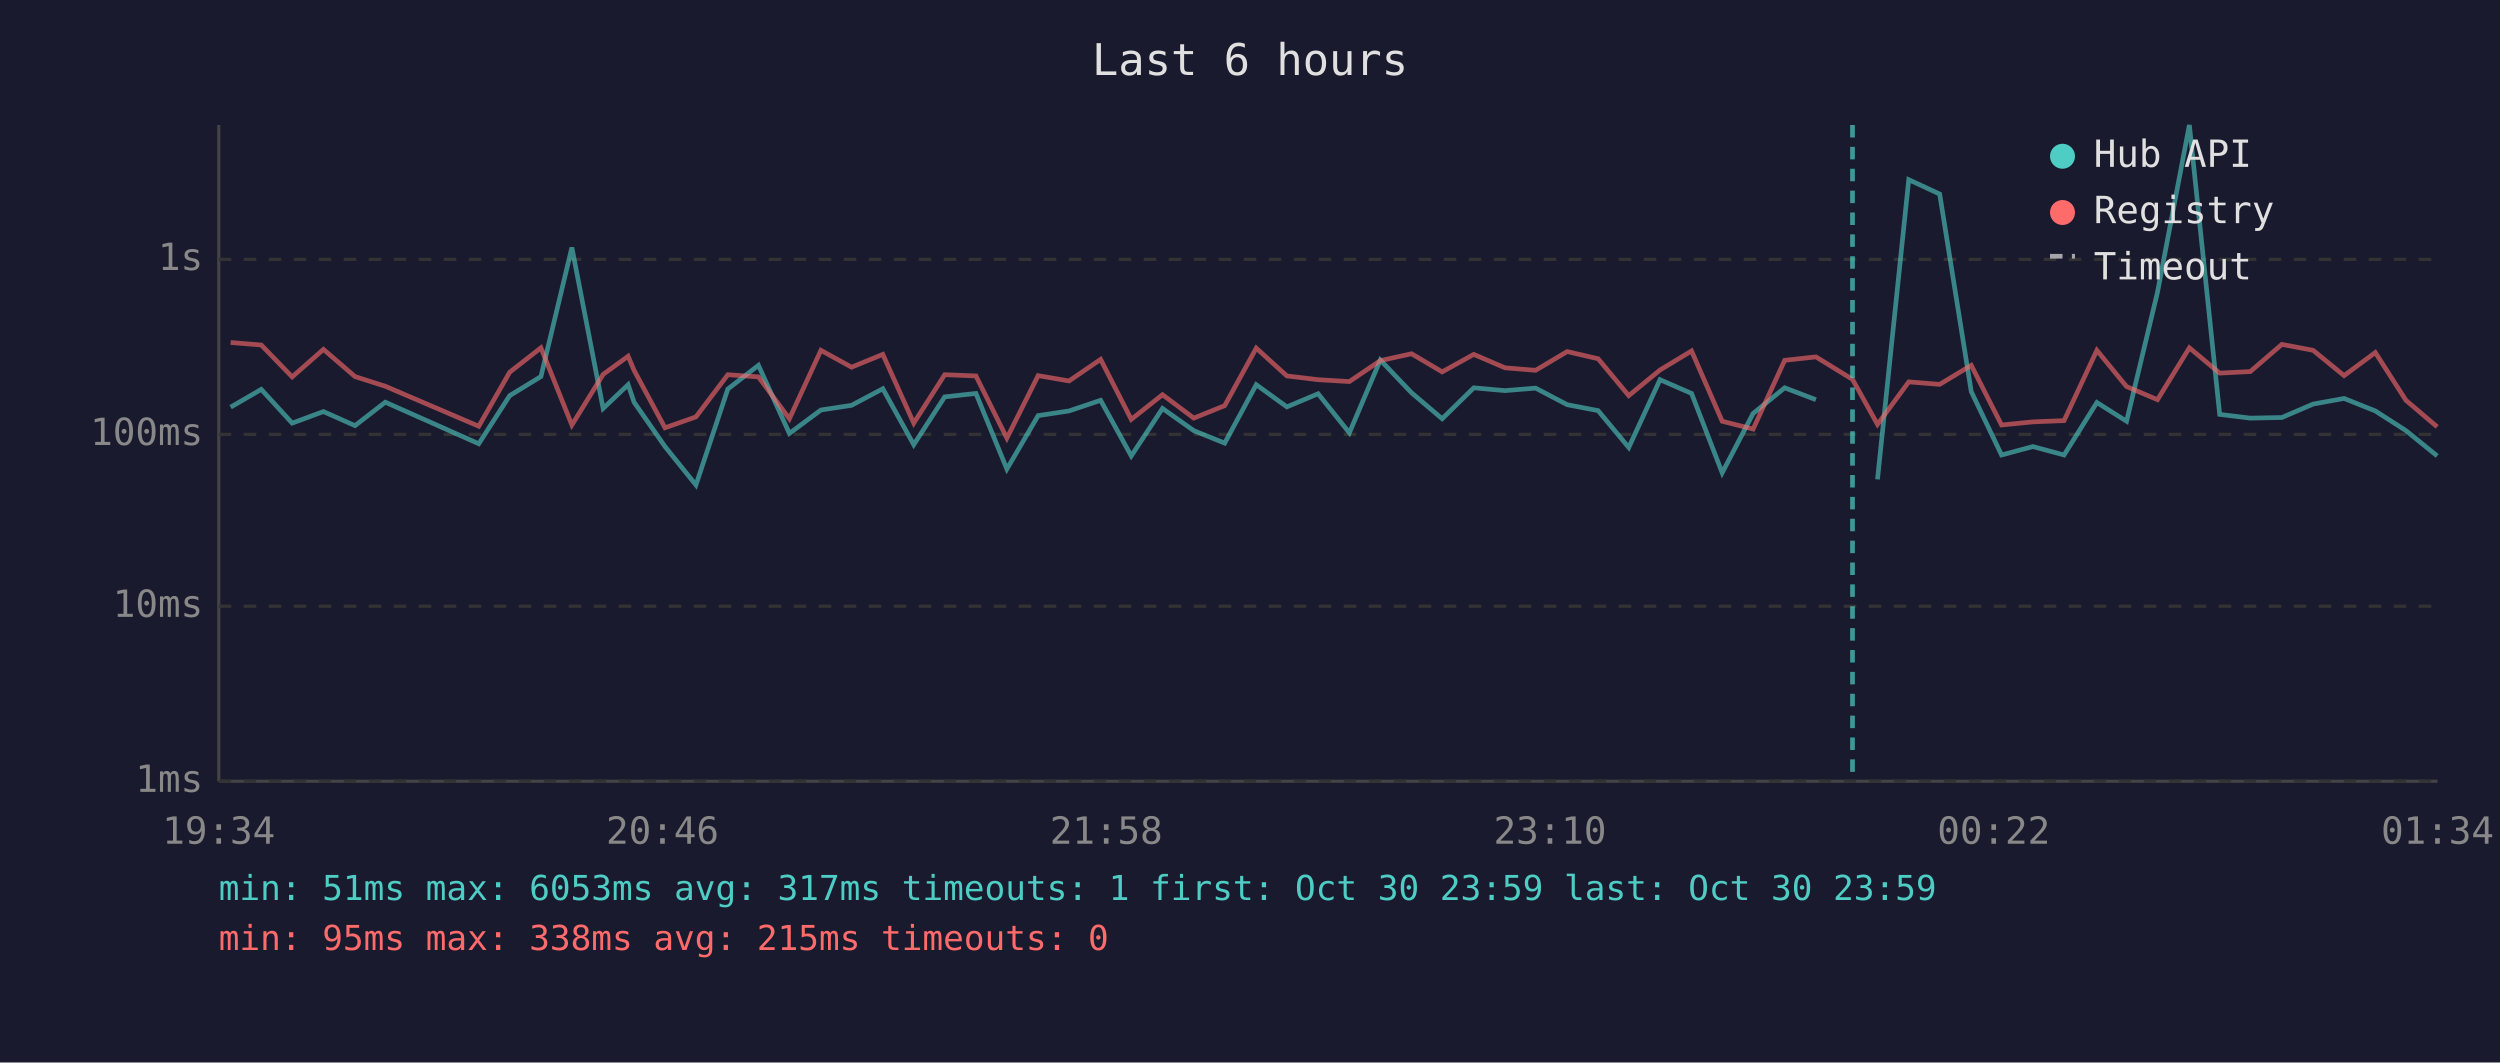
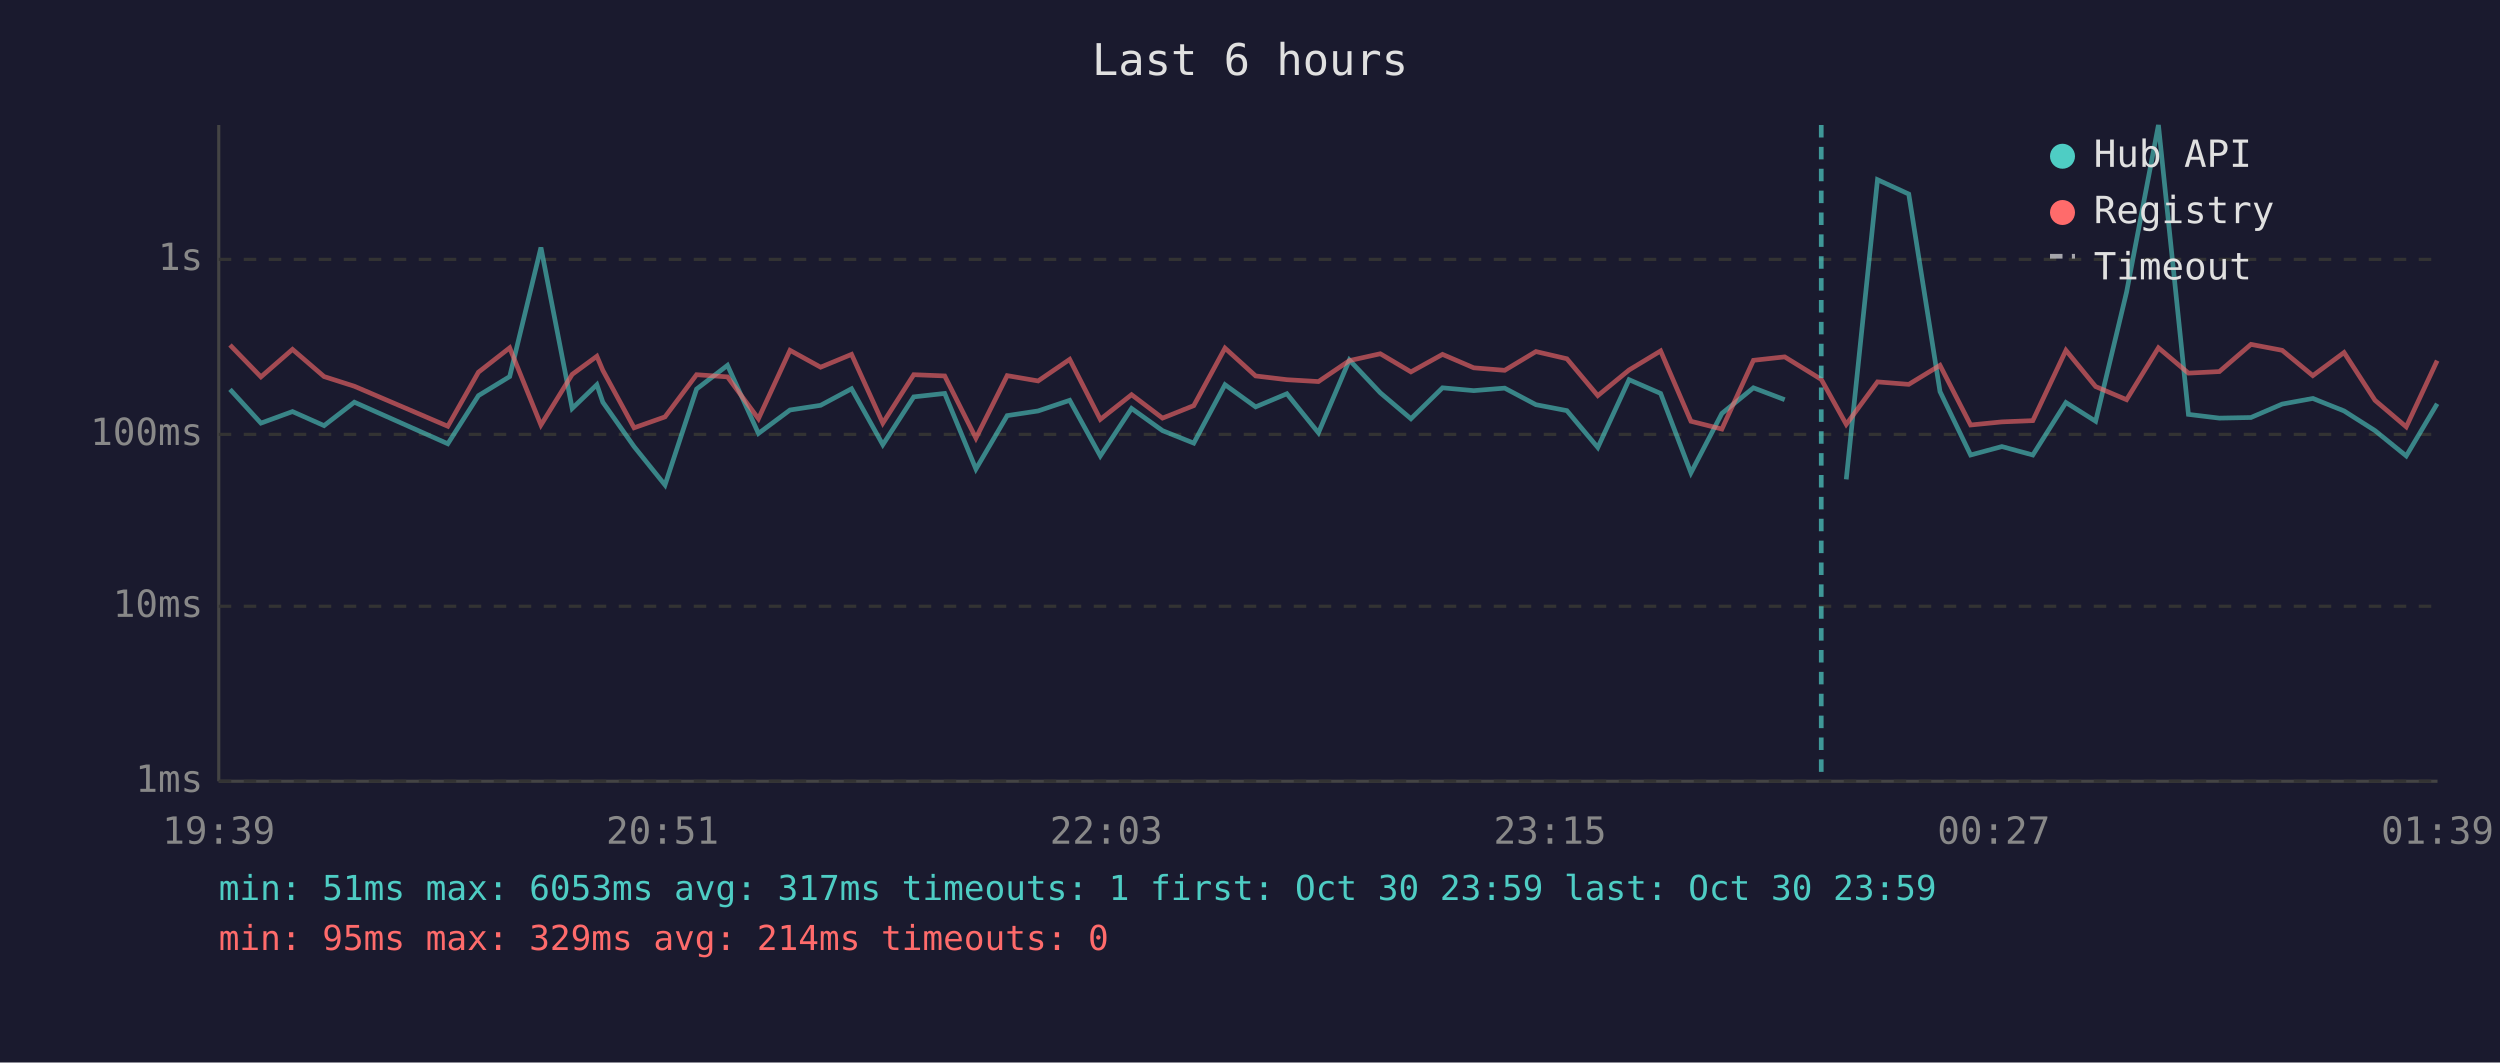
<svg xmlns="http://www.w3.org/2000/svg" viewBox="0 0 800 340" font-family="monospace" font-size="12">
  <rect width="800" height="340" fill="#1a1a2e" />
  <text x="400" y="24" fill="#e0e0e0" font-size="14" text-anchor="middle">Last 6 hours</text>
  <line x1="70" y1="40" x2="70" y2="250" stroke="#444" stroke-width="1" />
  <line x1="70" y1="250" x2="780" y2="250" stroke="#444" stroke-width="1" />
  <line x1="70" y1="250" x2="780" y2="250" stroke="#333" stroke-width="1" stroke-dasharray="4" />
  <text x="65" y="250" fill="#888" text-anchor="end" dominant-baseline="middle">1ms</text>
  <line x1="70" y1="194" x2="780" y2="194" stroke="#333" stroke-width="1" stroke-dasharray="4" />
  <text x="65" y="194" fill="#888" text-anchor="end" dominant-baseline="middle">10ms</text>
  <line x1="70" y1="139" x2="780" y2="139" stroke="#333" stroke-width="1" stroke-dasharray="4" />
  <text x="65" y="139" fill="#888" text-anchor="end" dominant-baseline="middle">100ms</text>
  <line x1="70" y1="83" x2="780" y2="83" stroke="#333" stroke-width="1" stroke-dasharray="4" />
  <text x="65" y="83" fill="#888" text-anchor="end" dominant-baseline="middle">1s</text>
-   <text x="70" y="270" fill="#888" text-anchor="middle">19:34</text>
-   <text x="212" y="270" fill="#888" text-anchor="middle">20:46</text>
-   <text x="354" y="270" fill="#888" text-anchor="middle">21:58</text>
-   <text x="496" y="270" fill="#888" text-anchor="middle">23:10</text>
-   <text x="638" y="270" fill="#888" text-anchor="middle">00:22</text>
-   <text x="780" y="270" fill="#888" text-anchor="middle">01:34</text>
-   <polyline points="73.8,130.3 83.6,124.6 93.5,135.4 103.5,131.7 113.6,136.2 123.3,128.7 153.2,142.0 163.1,126.6 173.1,120.5 183.0,79.2 193.0,130.7 201.0,123.1 202.9,128.7 212.8,142.9 222.7,155.2 232.9,124.5 242.7,116.9 252.6,138.7 262.7,131.2 272.5,129.7 282.5,124.4 292.4,142.3 302.3,127.0 312.3,125.9 322.2,150.1 332.2,133.0 342.1,131.5 352.2,128.1 362.0,145.9 372.0,130.7 382.0,137.8 391.9,141.8 402.0,123.1 411.8,130.2 421.8,126.0 431.8,138.5 441.7,115.2 451.7,125.7 461.5,134.0 471.6,124.1 481.6,125.0 491.4,124.2 501.5,129.5 511.4,131.4 521.2,143.2 531.2,121.5 541.3,125.9 551.1,151.3 561.0,132.3 571.1,124.1 581.1,127.9" fill="none" stroke="#4ecdc4" stroke-width="1.5" opacity="0.6" />
-   <polyline points="600.8,153.4 610.8,57.5 620.7,62.1 630.8,125.3 640.5,145.6 650.5,142.9 660.5,145.6 671.0,128.8 680.5,134.8 690.4,93.5 700.6,40.0 710.3,132.6 720.1,133.8 730.2,133.6 740.2,129.3 750.1,127.5 760.1,131.5 769.9,137.8 779.9,145.9" fill="none" stroke="#4ecdc4" stroke-width="1.5" opacity="0.6" />
-   <polyline points="73.8,109.6 83.6,110.4 93.5,120.6 103.5,111.8 113.6,120.5 123.3,123.6 153.2,136.4 163.1,119.1 173.1,111.3 183.0,136.0 193.0,119.8 201.0,114.0 202.9,118.5 212.8,136.9 222.7,133.4 232.9,119.9 242.7,120.6 252.6,134.0 262.7,112.1 272.5,117.5 282.5,113.4 292.4,135.4 302.3,119.9 312.3,120.3 322.2,140.2 332.2,120.2 342.1,121.9 352.2,115.0 362.0,134.2 372.0,126.3 382.0,133.8 391.9,129.8 402.0,111.4 411.8,120.3 421.8,121.5 431.8,122.1 441.7,115.4 451.7,113.2 461.5,119.0 471.6,113.4 481.6,117.7 491.4,118.5 501.5,112.5 511.4,114.8 521.2,126.6 531.2,118.4 541.3,112.3 551.1,134.8 561.0,137.3 571.1,115.3 581.1,114.2 592.8,121.4 600.8,135.8 610.8,122.2 620.7,123.0 630.8,116.9 640.5,136.0 650.5,135.0 660.5,134.6 671.0,112.1 680.5,123.7 690.4,127.9 700.6,111.3 710.3,119.4 720.1,118.9 730.2,110.2 740.2,112.1 750.1,120.2 760.1,112.8 769.9,128.1 779.9,136.6" fill="none" stroke="#ff6b6b" stroke-width="1.5" opacity="0.6" />
-   <line x1="592.8" y1="40" x2="592.8" y2="250" stroke="#4ecdc4" stroke-width="1.5" stroke-dasharray="4,3" opacity="0.7" />
+   <text x="70" y="270" fill="#888" text-anchor="middle">19:39</text>
+   <text x="212" y="270" fill="#888" text-anchor="middle">20:51</text>
+   <text x="354" y="270" fill="#888" text-anchor="middle">22:03</text>
+   <text x="496" y="270" fill="#888" text-anchor="middle">23:15</text>
+   <text x="638" y="270" fill="#888" text-anchor="middle">00:27</text>
+   <text x="780" y="270" fill="#888" text-anchor="middle">01:39</text>
+   <polyline points="73.6,124.6 83.5,135.4 93.6,131.7 103.7,136.2 113.4,128.7 143.3,142.0 153.1,126.6 163.1,120.5 173.1,79.2 183.1,130.7 191.0,123.1 192.9,128.7 202.9,142.9 212.8,155.2 222.9,124.5 232.8,116.9 242.7,138.7 252.8,131.2 262.6,129.7 272.5,124.4 282.5,142.3 292.4,127.0 302.3,125.9 312.3,150.1 322.3,133.0 332.2,131.5 342.3,128.1 352.1,145.9 362.1,130.7 372.0,137.8 382.0,141.8 392.0,123.1 401.8,130.2 411.8,126.0 421.9,138.5 431.8,115.2 441.7,125.7 451.5,134.0 461.6,124.1 471.6,125.0 481.5,124.2 491.5,129.5 501.4,131.4 511.3,143.2 521.3,121.5 531.4,125.9 541.1,151.3 551.0,132.3 561.1,124.1 571.1,127.9" fill="none" stroke="#4ecdc4" stroke-width="1.5" opacity="0.6" />
+   <polyline points="590.8,153.4 600.8,57.5 610.8,62.1 620.8,125.3 630.6,145.6 640.6,142.9 650.5,145.6 661.1,128.8 670.6,134.8 680.5,93.5 690.7,40.0 700.3,132.6 710.2,133.8 720.3,133.6 730.3,129.3 740.1,127.5 750.1,131.5 760.0,137.8 770.0,145.9 779.9,129.2" fill="none" stroke="#4ecdc4" stroke-width="1.5" opacity="0.6" />
+   <polyline points="73.6,110.4 83.5,120.6 93.6,111.8 103.7,120.5 113.4,123.6 143.3,136.4 153.1,119.1 163.1,111.3 173.1,136.0 183.1,119.8 191.0,114.0 192.9,118.5 202.9,136.9 212.8,133.4 222.9,119.9 232.8,120.6 242.7,134.0 252.8,112.1 262.6,117.5 272.5,113.4 282.5,135.4 292.4,119.9 302.3,120.3 312.3,140.2 322.3,120.2 332.2,121.9 342.3,115.0 352.1,134.2 362.1,126.3 372.0,133.8 382.0,129.8 392.0,111.4 401.8,120.3 411.8,121.5 421.9,122.1 431.8,115.4 441.7,113.2 451.5,119.0 461.6,113.4 471.6,117.7 481.5,118.5 491.5,112.5 501.4,114.8 511.3,126.6 521.3,118.4 531.4,112.3 541.1,134.8 551.0,137.3 561.1,115.3 571.1,114.2 582.8,121.4 590.8,135.8 600.8,122.2 610.8,123.0 620.8,116.9 630.6,136.0 640.6,135.0 650.5,134.6 661.1,112.1 670.6,123.7 680.5,127.9 690.7,111.3 700.3,119.4 710.2,118.9 720.3,110.2 730.3,112.1 740.1,120.2 750.1,112.8 760.0,128.1 770.0,136.6 779.9,115.4" fill="none" stroke="#ff6b6b" stroke-width="1.5" opacity="0.6" />
+   <line x1="582.8" y1="40" x2="582.8" y2="250" stroke="#4ecdc4" stroke-width="1.5" stroke-dasharray="4,3" opacity="0.7" />
  <circle cx="660" cy="50" r="4" fill="#4ecdc4" />
  <text x="670" y="50" fill="#e0e0e0" dominant-baseline="middle">Hub API</text>
  <circle cx="660" cy="68" r="4" fill="#ff6b6b" />
  <text x="670" y="68" fill="#e0e0e0" dominant-baseline="middle">Registry</text>
  <line x1="656" y1="82" x2="664" y2="82" stroke="#e0e0e0" stroke-width="1.5" stroke-dasharray="4,3" opacity="0.7" />
  <text x="670" y="86" fill="#e0e0e0" dominant-baseline="middle">Timeout</text>
  <text x="70" y="288" fill="#4ecdc4" font-size="11">min: 51ms  max: 6053ms  avg: 317ms  timeouts: 1  first: Oct 30 23:59  last: Oct 30 23:59</text>
-   <text x="70" y="304" fill="#ff6b6b" font-size="11">min: 95ms  max: 338ms  avg: 215ms  timeouts: 0</text>
+   <text x="70" y="304" fill="#ff6b6b" font-size="11">min: 95ms  max: 329ms  avg: 214ms  timeouts: 0</text>
</svg>
